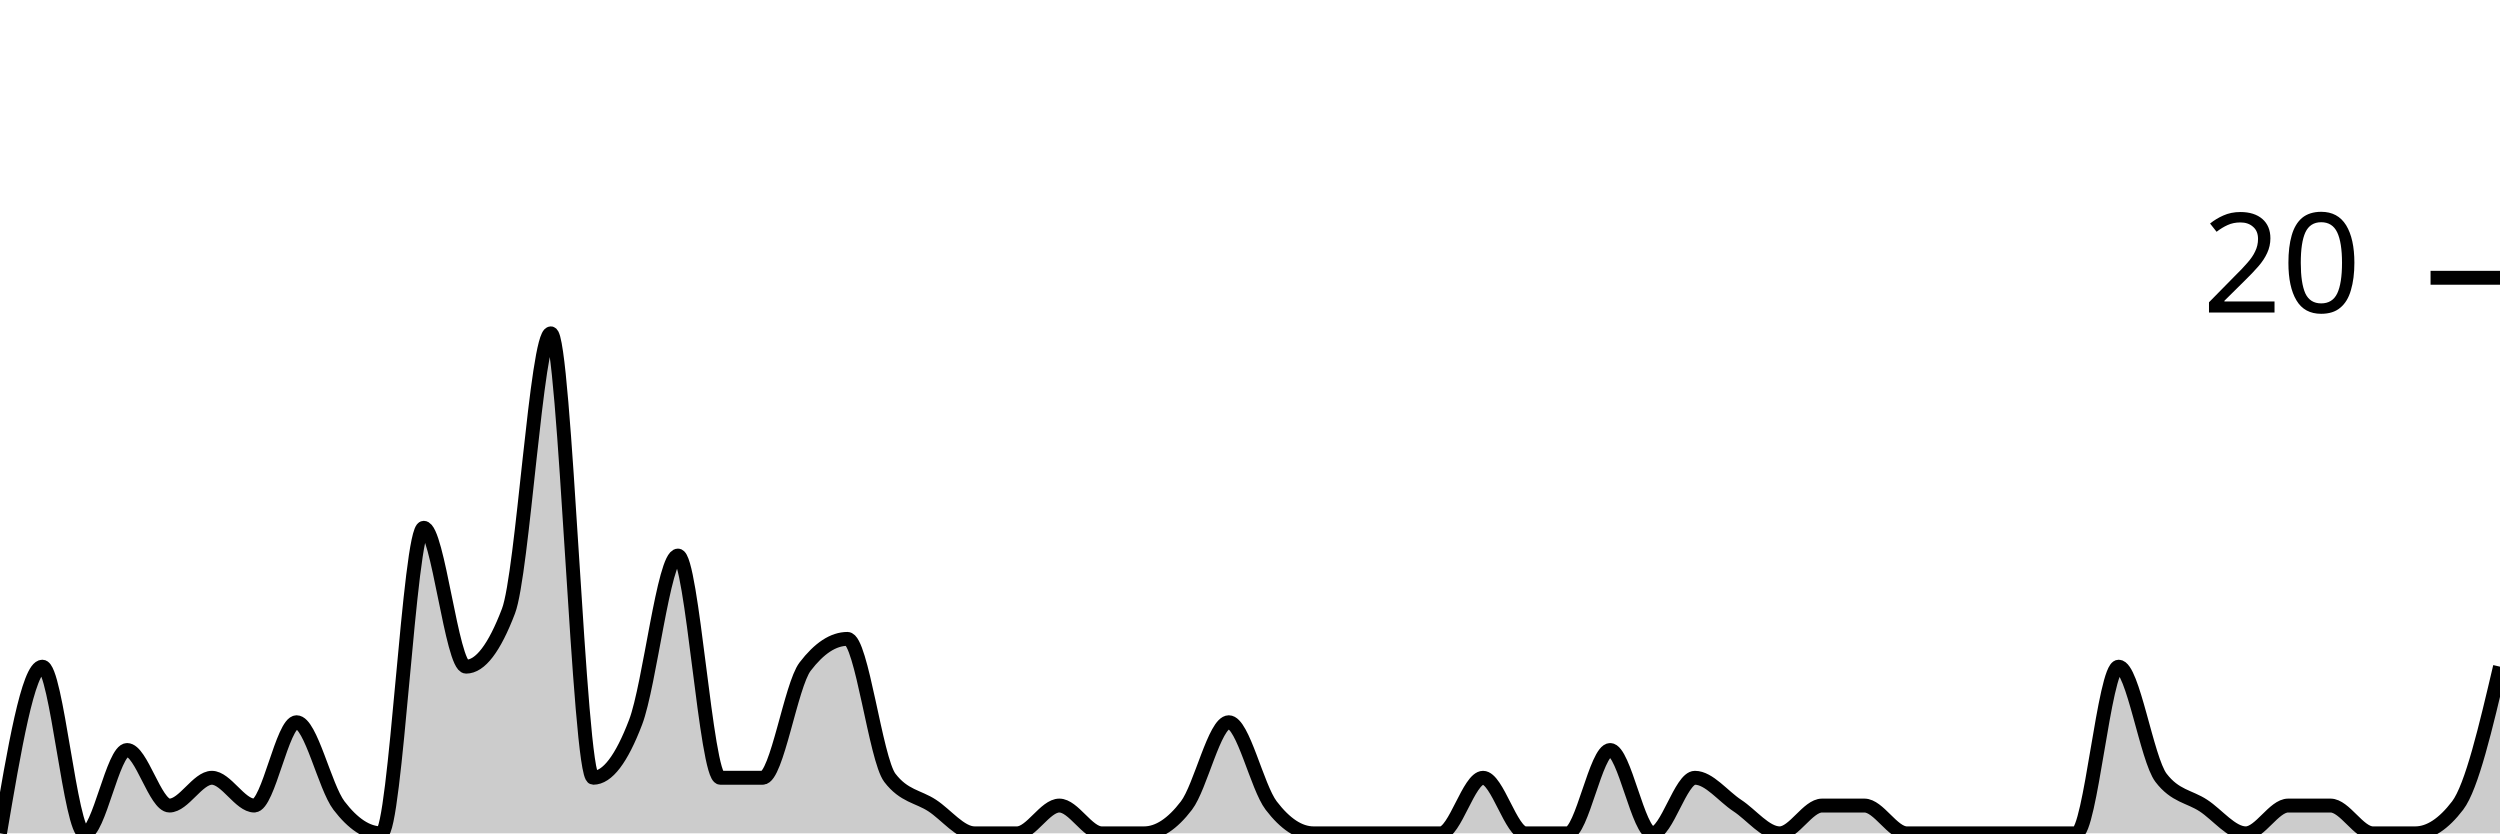
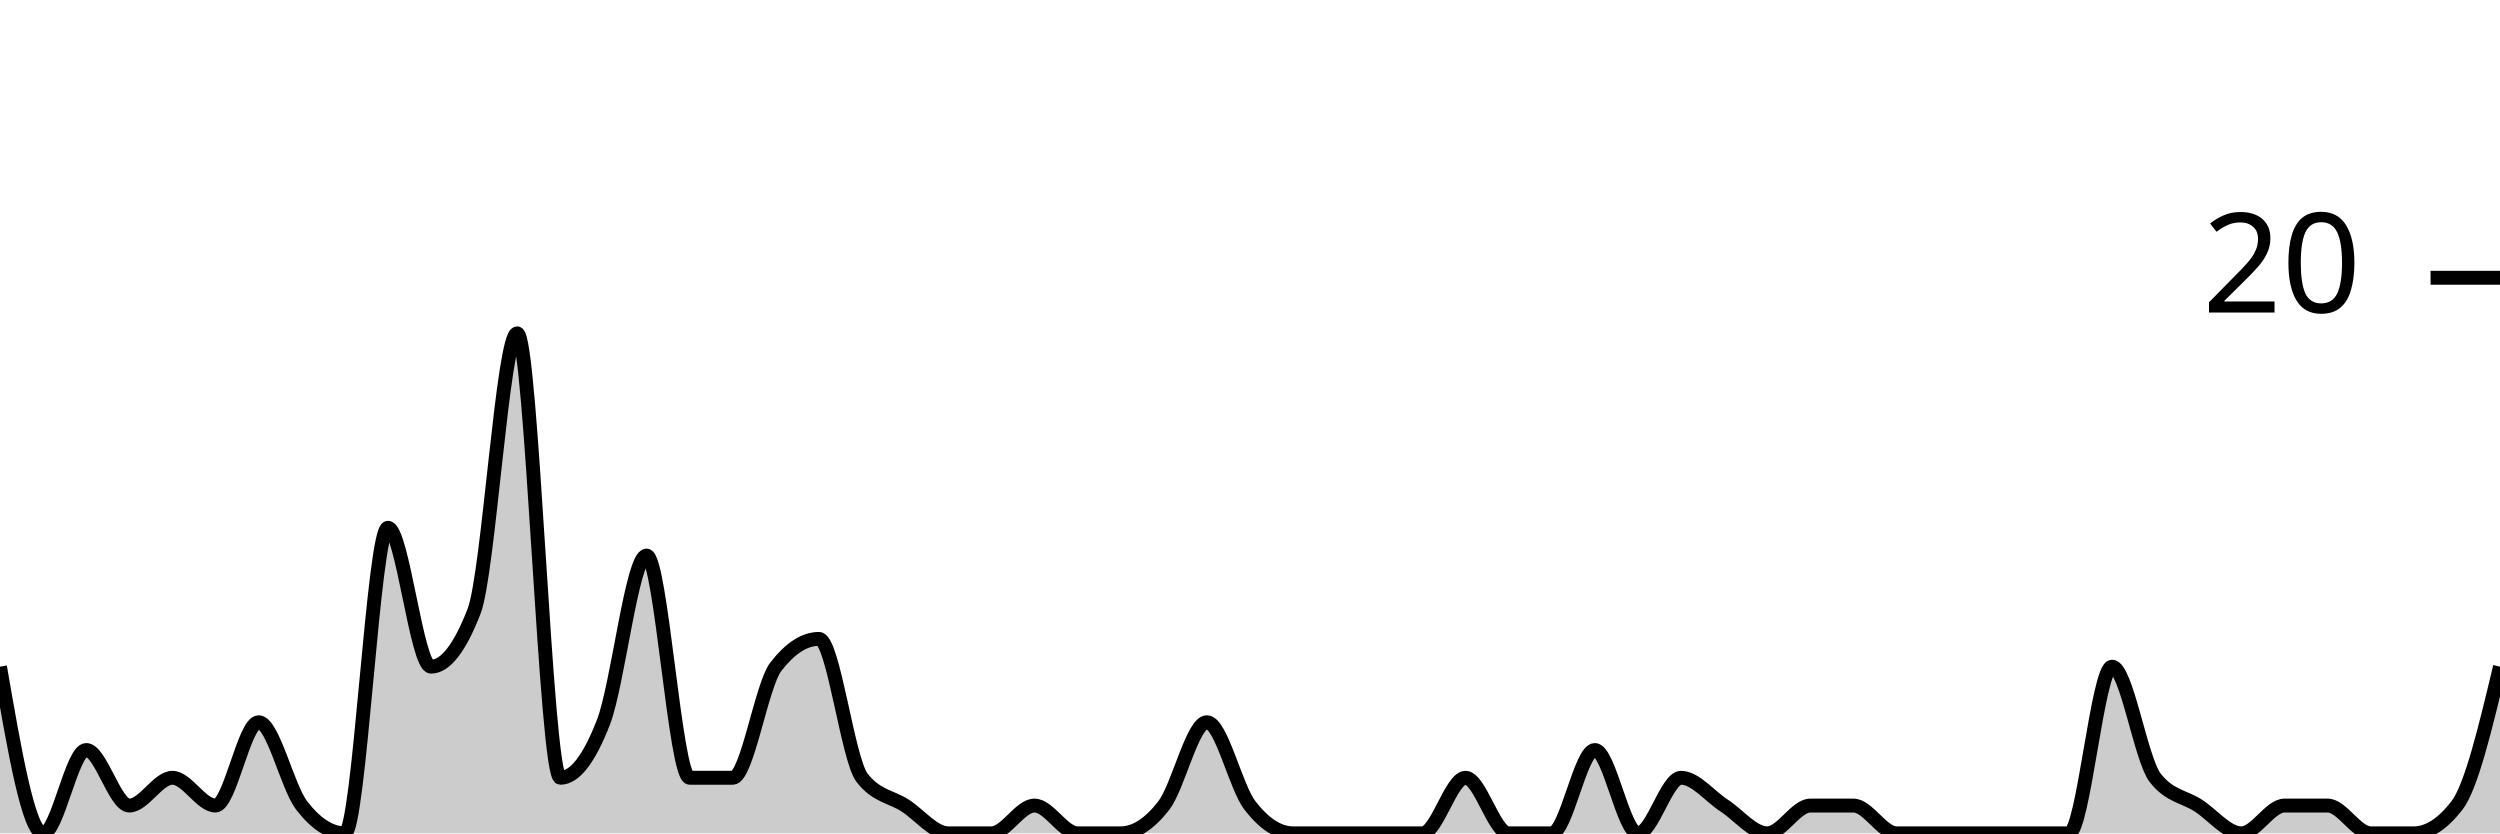
<svg xmlns="http://www.w3.org/2000/svg" viewBox="0 0 180 60">
  <g transform="translate(0,20)">
-     <path class="area" fill="rgba(0, 0, 0, 0.2)" d="M0,40C1.017,34,2.034,28,3.051,28C4.068,28,5.085,40,6.102,40C7.119,40,8.136,34,9.153,34C10.169,34,11.186,38,12.203,38C13.22,38,14.237,36,15.254,36C16.271,36,17.288,38,18.305,38C19.322,38,20.339,32,21.356,32C22.373,32,23.39,36.667,24.407,38C25.424,39.333,26.441,40,27.458,40C28.475,40,29.492,18,30.508,18C31.525,18,32.542,28,33.559,28C34.576,28,35.593,26.667,36.61,24C37.627,21.333,38.644,4,39.661,4C40.678,4,41.695,36,42.712,36C43.729,36,44.746,34.667,45.763,32C46.78,29.333,47.797,20,48.814,20C49.831,20,50.847,36,51.864,36C52.881,36,53.898,36,54.915,36C55.932,36,56.949,29.333,57.966,28C58.983,26.667,60,26,61.017,26C62.034,26,63.051,34.667,64.068,36C65.085,37.333,66.102,37.333,67.119,38C68.136,38.667,69.153,40,70.169,40C71.186,40,72.203,40,73.22,40C74.237,40,75.254,38,76.271,38C77.288,38,78.305,40,79.322,40C80.339,40,81.356,40,82.373,40C83.39,40,84.407,39.333,85.424,38C86.441,36.667,87.458,32,88.475,32C89.492,32,90.508,36.667,91.525,38C92.542,39.333,93.559,40,94.576,40C95.593,40,96.61,40,97.627,40C98.644,40,99.661,40,100.678,40C101.695,40,102.712,40,103.729,40C104.746,40,105.763,36,106.78,36C107.797,36,108.814,40,109.831,40C110.847,40,111.864,40,112.881,40C113.898,40,114.915,34,115.932,34C116.949,34,117.966,40,118.983,40C120,40,121.017,36,122.034,36C123.051,36,124.068,37.333,125.085,38C126.102,38.667,127.119,40,128.136,40C129.153,40,130.169,38,131.186,38C132.203,38,133.22,38,134.237,38C135.254,38,136.271,40,137.288,40C138.305,40,139.322,40,140.339,40C141.356,40,142.373,40,143.39,40C144.407,40,145.424,40,146.441,40C147.458,40,148.475,40,149.492,40C150.508,40,151.525,28,152.542,28C153.559,28,154.576,34.667,155.593,36C156.61,37.333,157.627,37.333,158.644,38C159.661,38.667,160.678,40,161.695,40C162.712,40,163.729,38,164.746,38C165.763,38,166.78,38,167.797,38C168.814,38,169.831,40,170.847,40C171.864,40,172.881,40,173.898,40C174.915,40,175.932,39.333,176.949,38C177.966,36.667,178.983,32.333,180,28L180,40C178.983,40,177.966,40,176.949,40C175.932,40,174.915,40,173.898,40C172.881,40,171.864,40,170.847,40C169.831,40,168.814,40,167.797,40C166.78,40,165.763,40,164.746,40C163.729,40,162.712,40,161.695,40C160.678,40,159.661,40,158.644,40C157.627,40,156.61,40,155.593,40C154.576,40,153.559,40,152.542,40C151.525,40,150.508,40,149.492,40C148.475,40,147.458,40,146.441,40C145.424,40,144.407,40,143.39,40C142.373,40,141.356,40,140.339,40C139.322,40,138.305,40,137.288,40C136.271,40,135.254,40,134.237,40C133.22,40,132.203,40,131.186,40C130.169,40,129.153,40,128.136,40C127.119,40,126.102,40,125.085,40C124.068,40,123.051,40,122.034,40C121.017,40,120,40,118.983,40C117.966,40,116.949,40,115.932,40C114.915,40,113.898,40,112.881,40C111.864,40,110.847,40,109.831,40C108.814,40,107.797,40,106.78,40C105.763,40,104.746,40,103.729,40C102.712,40,101.695,40,100.678,40C99.661,40,98.644,40,97.627,40C96.61,40,95.593,40,94.576,40C93.559,40,92.542,40,91.525,40C90.508,40,89.492,40,88.475,40C87.458,40,86.441,40,85.424,40C84.407,40,83.39,40,82.373,40C81.356,40,80.339,40,79.322,40C78.305,40,77.288,40,76.271,40C75.254,40,74.237,40,73.22,40C72.203,40,71.186,40,70.169,40C69.153,40,68.136,40,67.119,40C66.102,40,65.085,40,64.068,40C63.051,40,62.034,40,61.017,40C60,40,58.983,40,57.966,40C56.949,40,55.932,40,54.915,40C53.898,40,52.881,40,51.864,40C50.847,40,49.831,40,48.814,40C47.797,40,46.78,40,45.763,40C44.746,40,43.729,40,42.712,40C41.695,40,40.678,40,39.661,40C38.644,40,37.627,40,36.61,40C35.593,40,34.576,40,33.559,40C32.542,40,31.525,40,30.508,40C29.492,40,28.475,40,27.458,40C26.441,40,25.424,40,24.407,40C23.39,40,22.373,40,21.356,40C20.339,40,19.322,40,18.305,40C17.288,40,16.271,40,15.254,40C14.237,40,13.22,40,12.203,40C11.186,40,10.169,40,9.153,40C8.136,40,7.119,40,6.102,40C5.085,40,4.068,40,3.051,40C2.034,40,1.017,40,0,40Z" />
-     <path class="line" stroke="black" fill="none" d="M0,40C1.017,34,2.034,28,3.051,28C4.068,28,5.085,40,6.102,40C7.119,40,8.136,34,9.153,34C10.169,34,11.186,38,12.203,38C13.22,38,14.237,36,15.254,36C16.271,36,17.288,38,18.305,38C19.322,38,20.339,32,21.356,32C22.373,32,23.39,36.667,24.407,38C25.424,39.333,26.441,40,27.458,40C28.475,40,29.492,18,30.508,18C31.525,18,32.542,28,33.559,28C34.576,28,35.593,26.667,36.61,24C37.627,21.333,38.644,4,39.661,4C40.678,4,41.695,36,42.712,36C43.729,36,44.746,34.667,45.763,32C46.78,29.333,47.797,20,48.814,20C49.831,20,50.847,36,51.864,36C52.881,36,53.898,36,54.915,36C55.932,36,56.949,29.333,57.966,28C58.983,26.667,60,26,61.017,26C62.034,26,63.051,34.667,64.068,36C65.085,37.333,66.102,37.333,67.119,38C68.136,38.667,69.153,40,70.169,40C71.186,40,72.203,40,73.22,40C74.237,40,75.254,38,76.271,38C77.288,38,78.305,40,79.322,40C80.339,40,81.356,40,82.373,40C83.39,40,84.407,39.333,85.424,38C86.441,36.667,87.458,32,88.475,32C89.492,32,90.508,36.667,91.525,38C92.542,39.333,93.559,40,94.576,40C95.593,40,96.61,40,97.627,40C98.644,40,99.661,40,100.678,40C101.695,40,102.712,40,103.729,40C104.746,40,105.763,36,106.78,36C107.797,36,108.814,40,109.831,40C110.847,40,111.864,40,112.881,40C113.898,40,114.915,34,115.932,34C116.949,34,117.966,40,118.983,40C120,40,121.017,36,122.034,36C123.051,36,124.068,37.333,125.085,38C126.102,38.667,127.119,40,128.136,40C129.153,40,130.169,38,131.186,38C132.203,38,133.22,38,134.237,38C135.254,38,136.271,40,137.288,40C138.305,40,139.322,40,140.339,40C141.356,40,142.373,40,143.39,40C144.407,40,145.424,40,146.441,40C147.458,40,148.475,40,149.492,40C150.508,40,151.525,28,152.542,28C153.559,28,154.576,34.667,155.593,36C156.61,37.333,157.627,37.333,158.644,38C159.661,38.667,160.678,40,161.695,40C162.712,40,163.729,38,164.746,38C165.763,38,166.78,38,167.797,38C168.814,38,169.831,40,170.847,40C171.864,40,172.881,40,173.898,40C174.915,40,175.932,39.333,176.949,38C177.966,36.667,178.983,32.333,180,28" />
+     <path class="area" fill="rgba(0, 0, 0, 0.2)" d="M0,28C1.034,34,2.069,40,3.103,40C4.138,40,5.172,34,6.207,34C7.241,34,8.276,38,9.31,38C10.345,38,11.379,36,12.414,36C13.448,36,14.483,38,15.517,38C16.552,38,17.586,32,18.621,32C19.655,32,20.69,36.667,21.724,38C22.759,39.333,23.793,40,24.828,40C25.862,40,26.897,18,27.931,18C28.966,18,30,28,31.034,28C32.069,28,33.103,26.667,34.138,24C35.172,21.333,36.207,4,37.241,4C38.276,4,39.31,36,40.345,36C41.379,36,42.414,34.667,43.448,32C44.483,29.333,45.517,20,46.552,20C47.586,20,48.621,36,49.655,36C50.69,36,51.724,36,52.759,36C53.793,36,54.828,29.333,55.862,28C56.897,26.667,57.931,26,58.966,26C60,26,61.034,34.667,62.069,36C63.103,37.333,64.138,37.333,65.172,38C66.207,38.667,67.241,40,68.276,40C69.31,40,70.345,40,71.379,40C72.414,40,73.448,38,74.483,38C75.517,38,76.552,40,77.586,40C78.621,40,79.655,40,80.69,40C81.724,40,82.759,39.333,83.793,38C84.828,36.667,85.862,32,86.897,32C87.931,32,88.966,36.667,90,38C91.034,39.333,92.069,40,93.103,40C94.138,40,95.172,40,96.207,40C97.241,40,98.276,40,99.31,40C100.345,40,101.379,40,102.414,40C103.448,40,104.483,36,105.517,36C106.552,36,107.586,40,108.621,40C109.655,40,110.69,40,111.724,40C112.759,40,113.793,34,114.828,34C115.862,34,116.897,40,117.931,40C118.966,40,120,36,121.034,36C122.069,36,123.103,37.333,124.138,38C125.172,38.667,126.207,40,127.241,40C128.276,40,129.31,38,130.345,38C131.379,38,132.414,38,133.448,38C134.483,38,135.517,40,136.552,40C137.586,40,138.621,40,139.655,40C140.69,40,141.724,40,142.759,40C143.793,40,144.828,40,145.862,40C146.897,40,147.931,40,148.966,40C150,40,151.034,28,152.069,28C153.103,28,154.138,34.667,155.172,36C156.207,37.333,157.241,37.333,158.276,38C159.31,38.667,160.345,40,161.379,40C162.414,40,163.448,38,164.483,38C165.517,38,166.552,38,167.586,38C168.621,38,169.655,40,170.69,40C171.724,40,172.759,40,173.793,40C174.828,40,175.862,39.333,176.897,38C177.931,36.667,178.966,32.333,180,28L180,40C178.966,40,177.931,40,176.897,40C175.862,40,174.828,40,173.793,40C172.759,40,171.724,40,170.69,40C169.655,40,168.621,40,167.586,40C166.552,40,165.517,40,164.483,40C163.448,40,162.414,40,161.379,40C160.345,40,159.31,40,158.276,40C157.241,40,156.207,40,155.172,40C154.138,40,153.103,40,152.069,40C151.034,40,150,40,148.966,40C147.931,40,146.897,40,145.862,40C144.828,40,143.793,40,142.759,40C141.724,40,140.69,40,139.655,40C138.621,40,137.586,40,136.552,40C135.517,40,134.483,40,133.448,40C132.414,40,131.379,40,130.345,40C129.31,40,128.276,40,127.241,40C126.207,40,125.172,40,124.138,40C123.103,40,122.069,40,121.034,40C120,40,118.966,40,117.931,40C116.897,40,115.862,40,114.828,40C113.793,40,112.759,40,111.724,40C110.69,40,109.655,40,108.621,40C107.586,40,106.552,40,105.517,40C104.483,40,103.448,40,102.414,40C101.379,40,100.345,40,99.31,40C98.276,40,97.241,40,96.207,40C95.172,40,94.138,40,93.103,40C92.069,40,91.034,40,90,40C88.966,40,87.931,40,86.897,40C85.862,40,84.828,40,83.793,40C82.759,40,81.724,40,80.69,40C79.655,40,78.621,40,77.586,40C76.552,40,75.517,40,74.483,40C73.448,40,72.414,40,71.379,40C70.345,40,69.31,40,68.276,40C67.241,40,66.207,40,65.172,40C64.138,40,63.103,40,62.069,40C61.034,40,60,40,58.966,40C57.931,40,56.897,40,55.862,40C54.828,40,53.793,40,52.759,40C51.724,40,50.69,40,49.655,40C48.621,40,47.586,40,46.552,40C45.517,40,44.483,40,43.448,40C42.414,40,41.379,40,40.345,40C39.31,40,38.276,40,37.241,40C36.207,40,35.172,40,34.138,40C33.103,40,32.069,40,31.034,40C30,40,28.966,40,27.931,40C26.897,40,25.862,40,24.828,40C23.793,40,22.759,40,21.724,40C20.69,40,19.655,40,18.621,40C17.586,40,16.552,40,15.517,40C14.483,40,13.448,40,12.414,40C11.379,40,10.345,40,9.31,40C8.276,40,7.241,40,6.207,40C5.172,40,4.138,40,3.103,40C2.069,40,1.034,40,0,40Z" />
+     <path class="line" stroke="black" fill="none" d="M0,28C1.034,34,2.069,40,3.103,40C4.138,40,5.172,34,6.207,34C7.241,34,8.276,38,9.31,38C10.345,38,11.379,36,12.414,36C13.448,36,14.483,38,15.517,38C16.552,38,17.586,32,18.621,32C19.655,32,20.69,36.667,21.724,38C22.759,39.333,23.793,40,24.828,40C25.862,40,26.897,18,27.931,18C28.966,18,30,28,31.034,28C32.069,28,33.103,26.667,34.138,24C35.172,21.333,36.207,4,37.241,4C38.276,4,39.31,36,40.345,36C41.379,36,42.414,34.667,43.448,32C44.483,29.333,45.517,20,46.552,20C47.586,20,48.621,36,49.655,36C50.69,36,51.724,36,52.759,36C53.793,36,54.828,29.333,55.862,28C56.897,26.667,57.931,26,58.966,26C60,26,61.034,34.667,62.069,36C63.103,37.333,64.138,37.333,65.172,38C66.207,38.667,67.241,40,68.276,40C69.31,40,70.345,40,71.379,40C72.414,40,73.448,38,74.483,38C75.517,38,76.552,40,77.586,40C78.621,40,79.655,40,80.69,40C81.724,40,82.759,39.333,83.793,38C84.828,36.667,85.862,32,86.897,32C87.931,32,88.966,36.667,90,38C91.034,39.333,92.069,40,93.103,40C94.138,40,95.172,40,96.207,40C97.241,40,98.276,40,99.31,40C100.345,40,101.379,40,102.414,40C103.448,40,104.483,36,105.517,36C106.552,36,107.586,40,108.621,40C109.655,40,110.69,40,111.724,40C112.759,40,113.793,34,114.828,34C115.862,34,116.897,40,117.931,40C118.966,40,120,36,121.034,36C122.069,36,123.103,37.333,124.138,38C125.172,38.667,126.207,40,127.241,40C128.276,40,129.31,38,130.345,38C131.379,38,132.414,38,133.448,38C134.483,38,135.517,40,136.552,40C137.586,40,138.621,40,139.655,40C140.69,40,141.724,40,142.759,40C143.793,40,144.828,40,145.862,40C146.897,40,147.931,40,148.966,40C150,40,151.034,28,152.069,28C153.103,28,154.138,34.667,155.172,36C156.207,37.333,157.241,37.333,158.276,38C159.31,38.667,160.345,40,161.379,40C162.414,40,163.448,38,164.483,38C165.517,38,166.552,38,167.586,38C168.621,38,169.655,40,170.69,40C171.724,40,172.759,40,173.793,40C174.828,40,175.862,39.333,176.897,38C177.931,36.667,178.966,32.333,180,28" />
    <path class="axis-ceiling" stroke-width="1" stroke="black" fill="none" d="M175,0L180,0" />
    <text class="axis-ceiling-label" font-family="sans-serif" text-anchor="end" font-size="10px" x="170" y="2.5">20</text>
  </g>
</svg>
